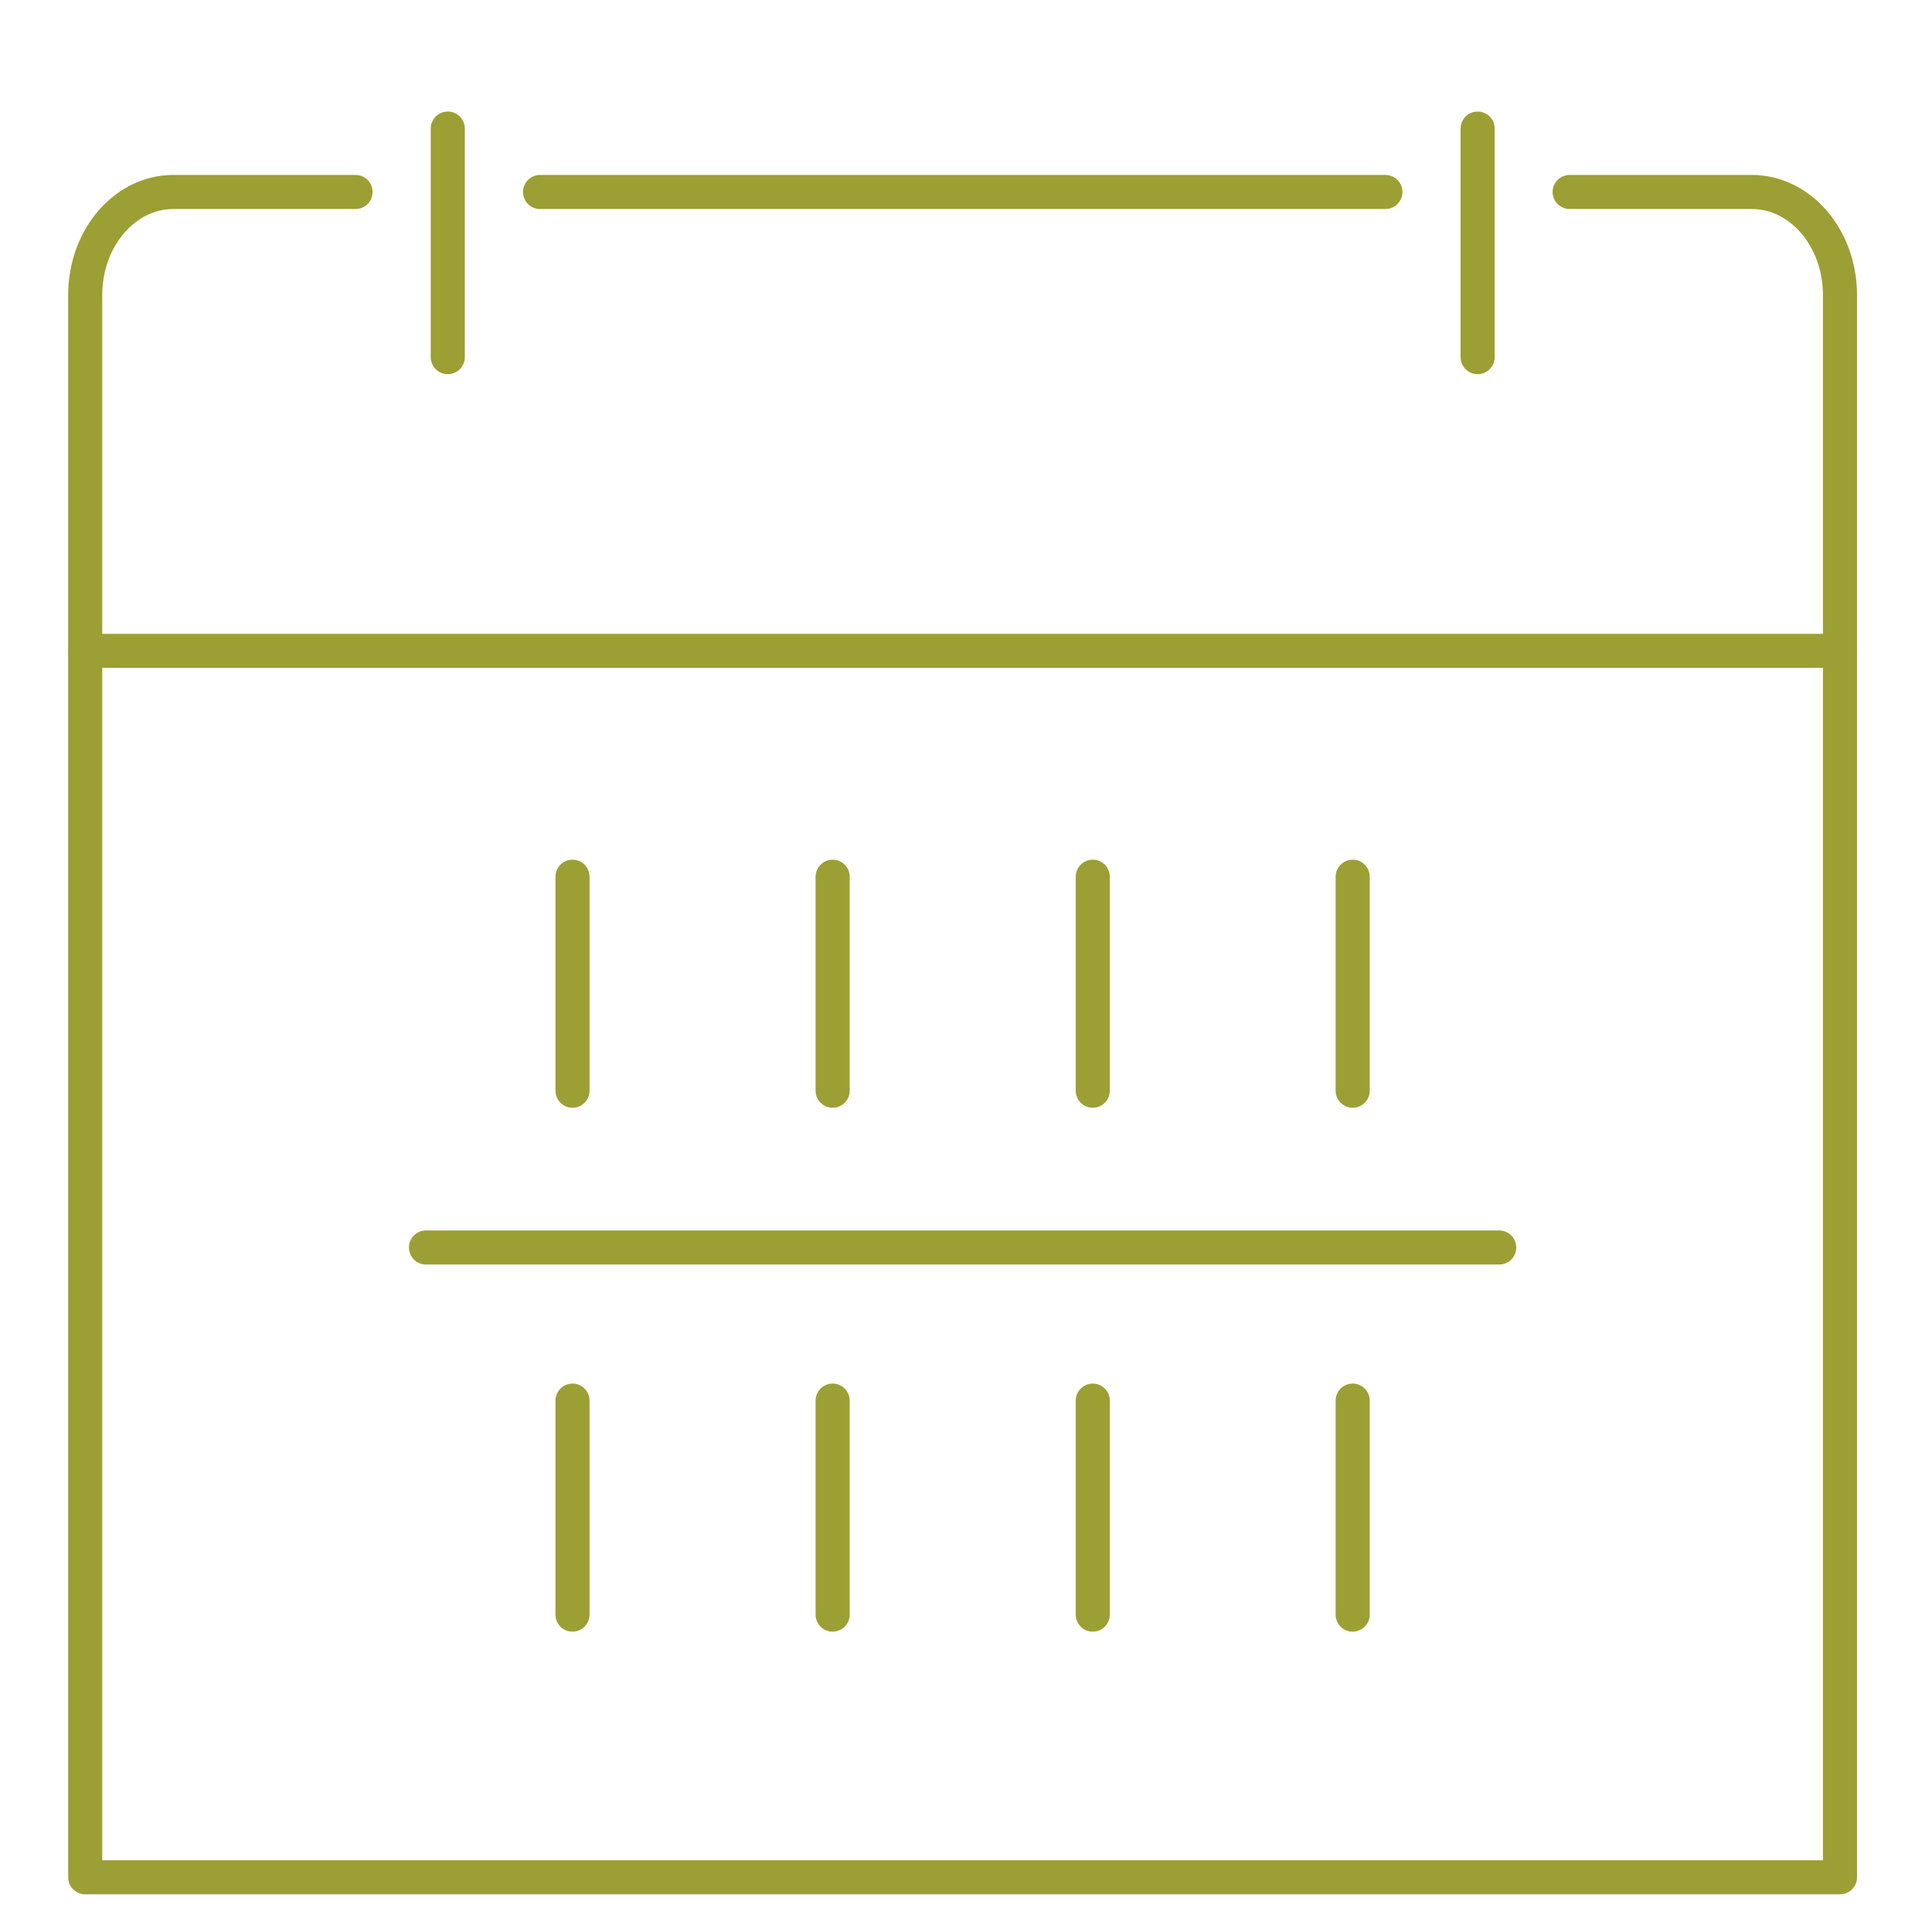
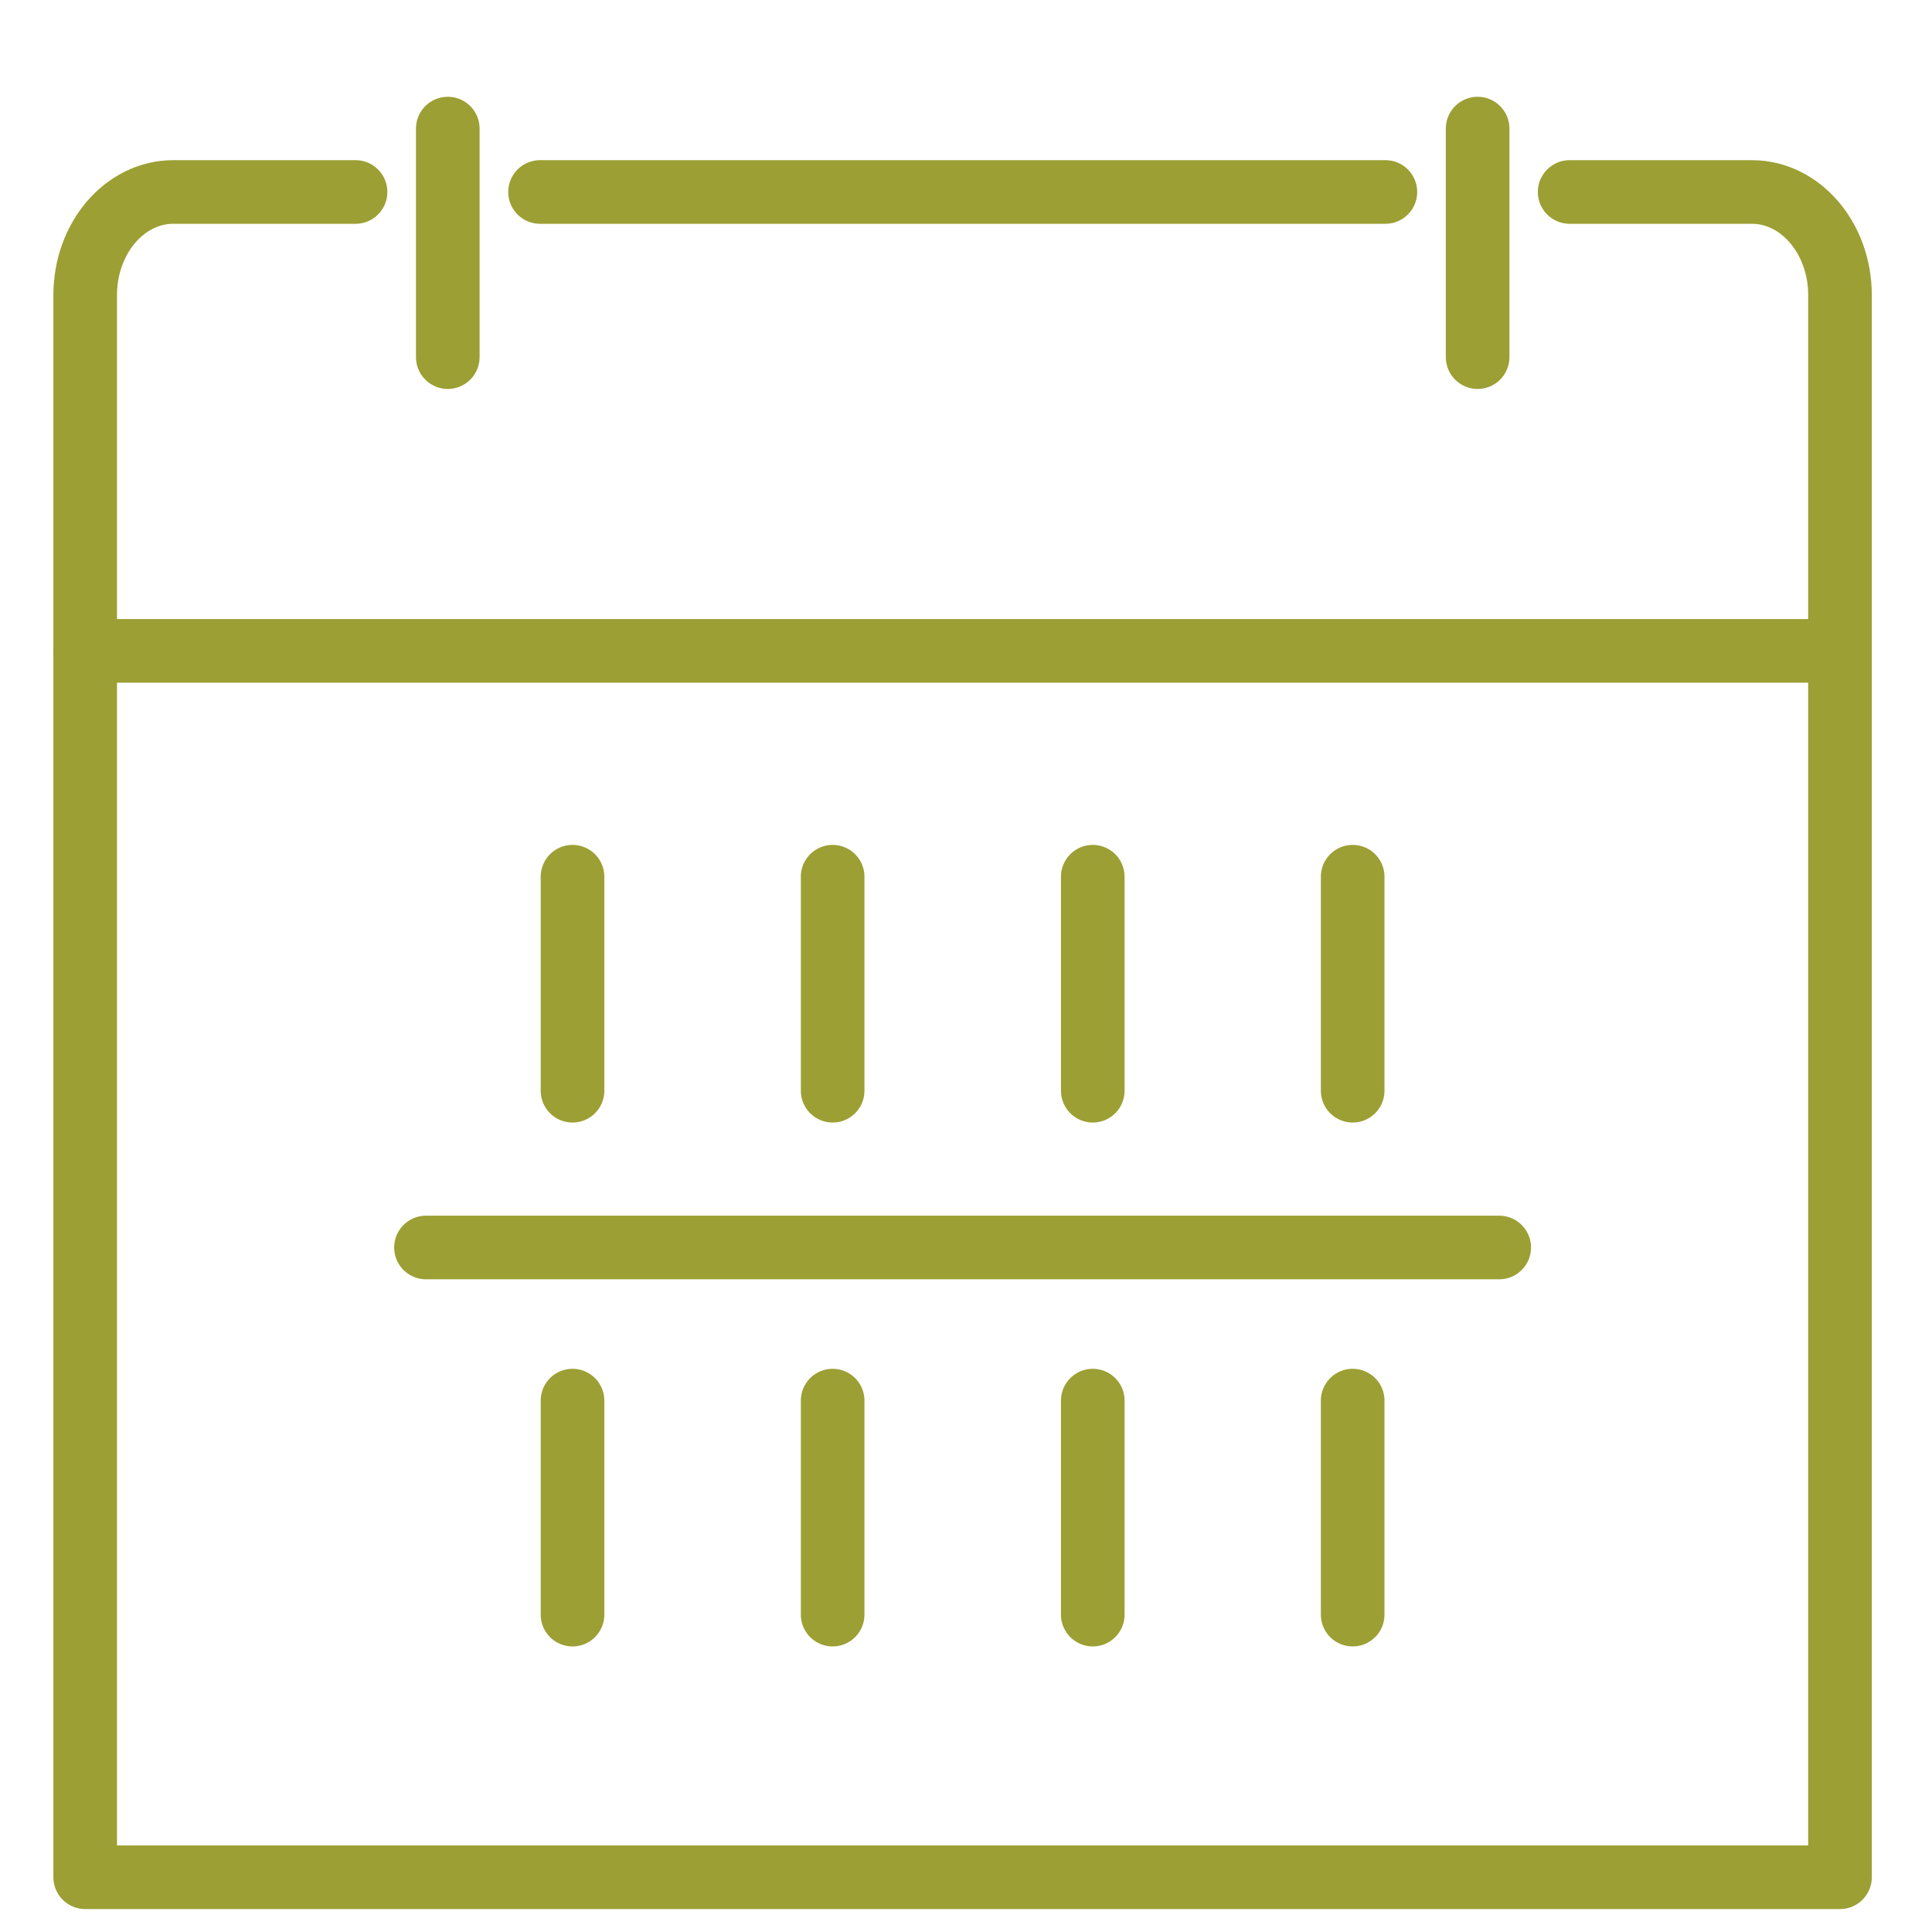
<svg xmlns="http://www.w3.org/2000/svg" id="_圖層_2" data-name="圖層 2" viewBox="0 0 85.04 85.04">
  <defs>
    <style>
      .cls-1, .cls-2 {
        fill: none;
      }

      .cls-2 {
        stroke: #9c9f33;
        stroke-linecap: round;
        stroke-linejoin: round;
-         stroke-width: 1.5px;
+         stroke-width: 2.8px;
      }

      .cls-3 {
        clip-path: url(#clippath);
      }
    </style>
    <clipPath id="clippath">
      <rect class="cls-1" width="85.04" height="85.04" />
    </clipPath>
  </defs>
  <g class="cls-3">
    <g>
      <polyline class="cls-2" points="80.99 28.64 80.99 82.63 3.75 82.63 3.75 28.64" />
      <line class="cls-2" x1="19.71" y1="15.72" x2="19.71" y2="5.66" />
      <line class="cls-2" x1="65.04" y1="15.72" x2="65.04" y2="5.66" />
      <line class="cls-2" x1="60.98" y1="8.45" x2="23.77" y2="8.45" />
      <path class="cls-2" d="M15.65,8.45H7.63c-2.14,0-3.88,2.03-3.88,4.54v15.66h77.24v-15.66c0-2.51-1.74-4.54-3.88-4.54h-8.02" />
      <line class="cls-2" x1="25.2" y1="38.59" x2="25.2" y2="48.01" />
      <line class="cls-2" x1="36.65" y1="38.59" x2="36.65" y2="48.01" />
      <line class="cls-2" x1="48.1" y1="38.59" x2="48.1" y2="48.01" />
      <line class="cls-2" x1="59.54" y1="38.59" x2="59.54" y2="48.01" />
      <line class="cls-2" x1="25.2" y1="61.65" x2="25.2" y2="71.07" />
      <line class="cls-2" x1="36.65" y1="61.65" x2="36.65" y2="71.07" />
      <line class="cls-2" x1="48.1" y1="61.65" x2="48.1" y2="71.07" />
      <line class="cls-2" x1="59.54" y1="61.65" x2="59.54" y2="71.07" />
      <line class="cls-2" x1="18.75" y1="54.91" x2="65.99" y2="54.91" />
    </g>
  </g>
</svg>
